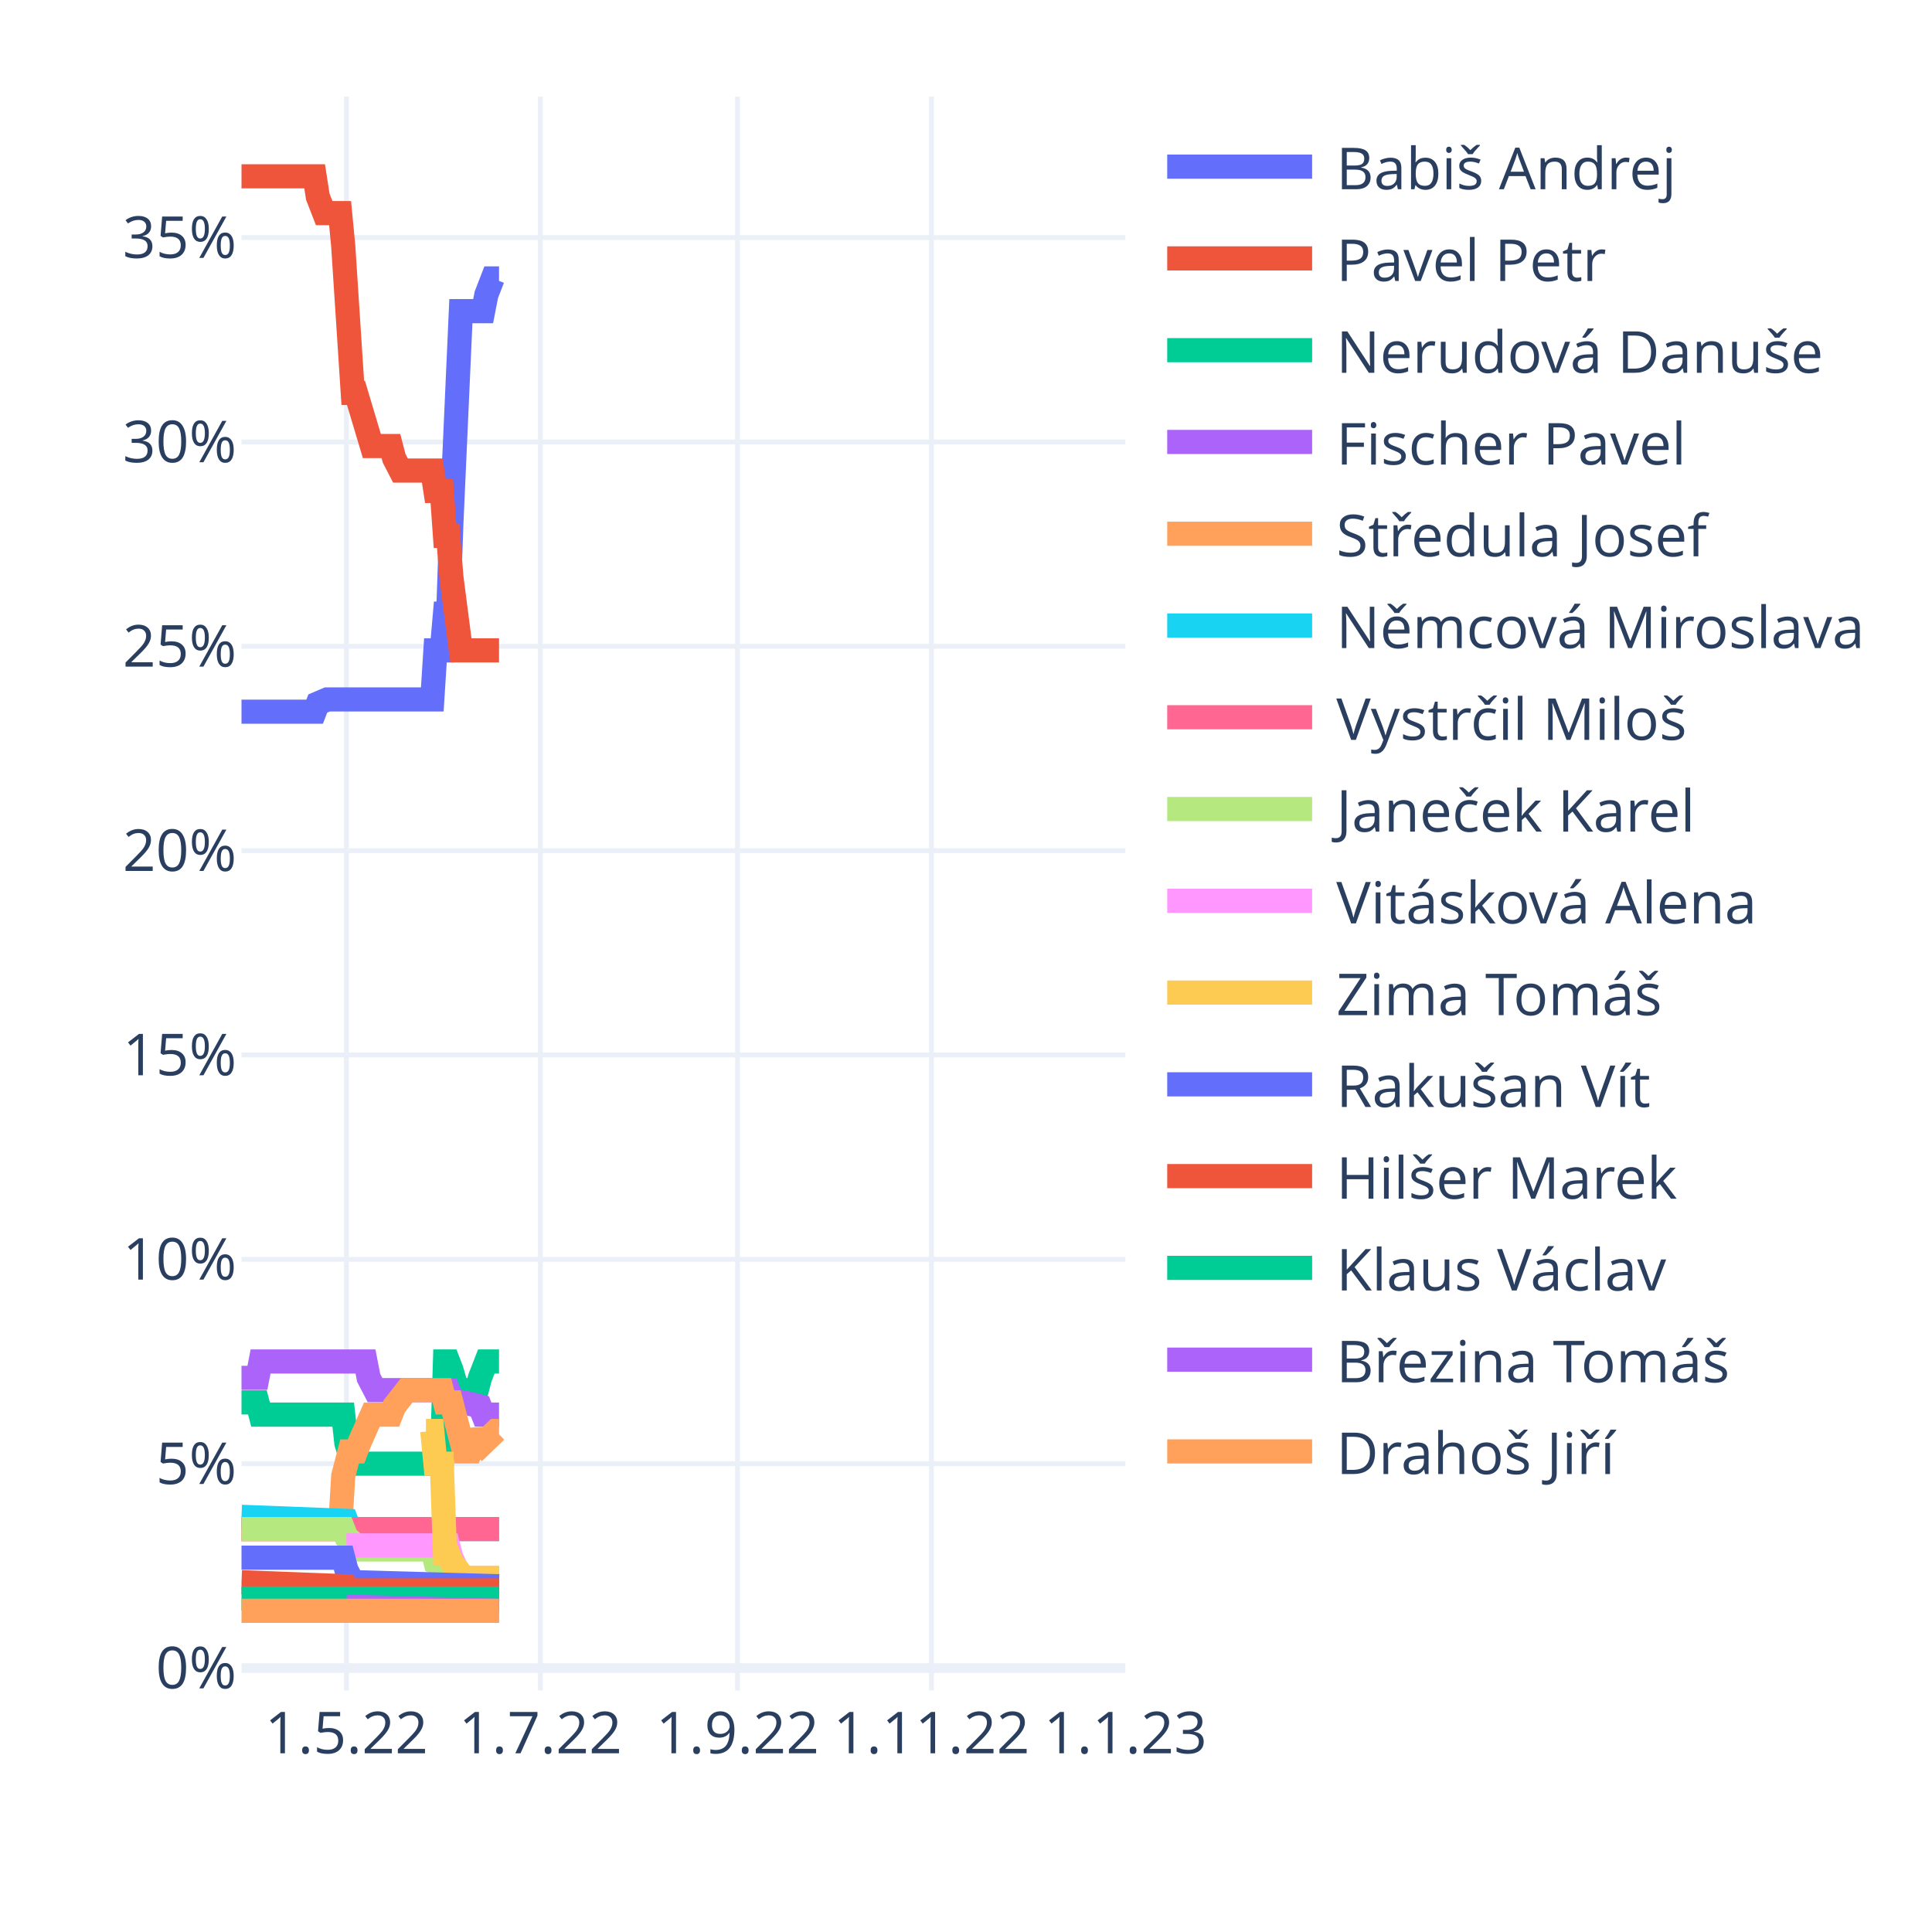
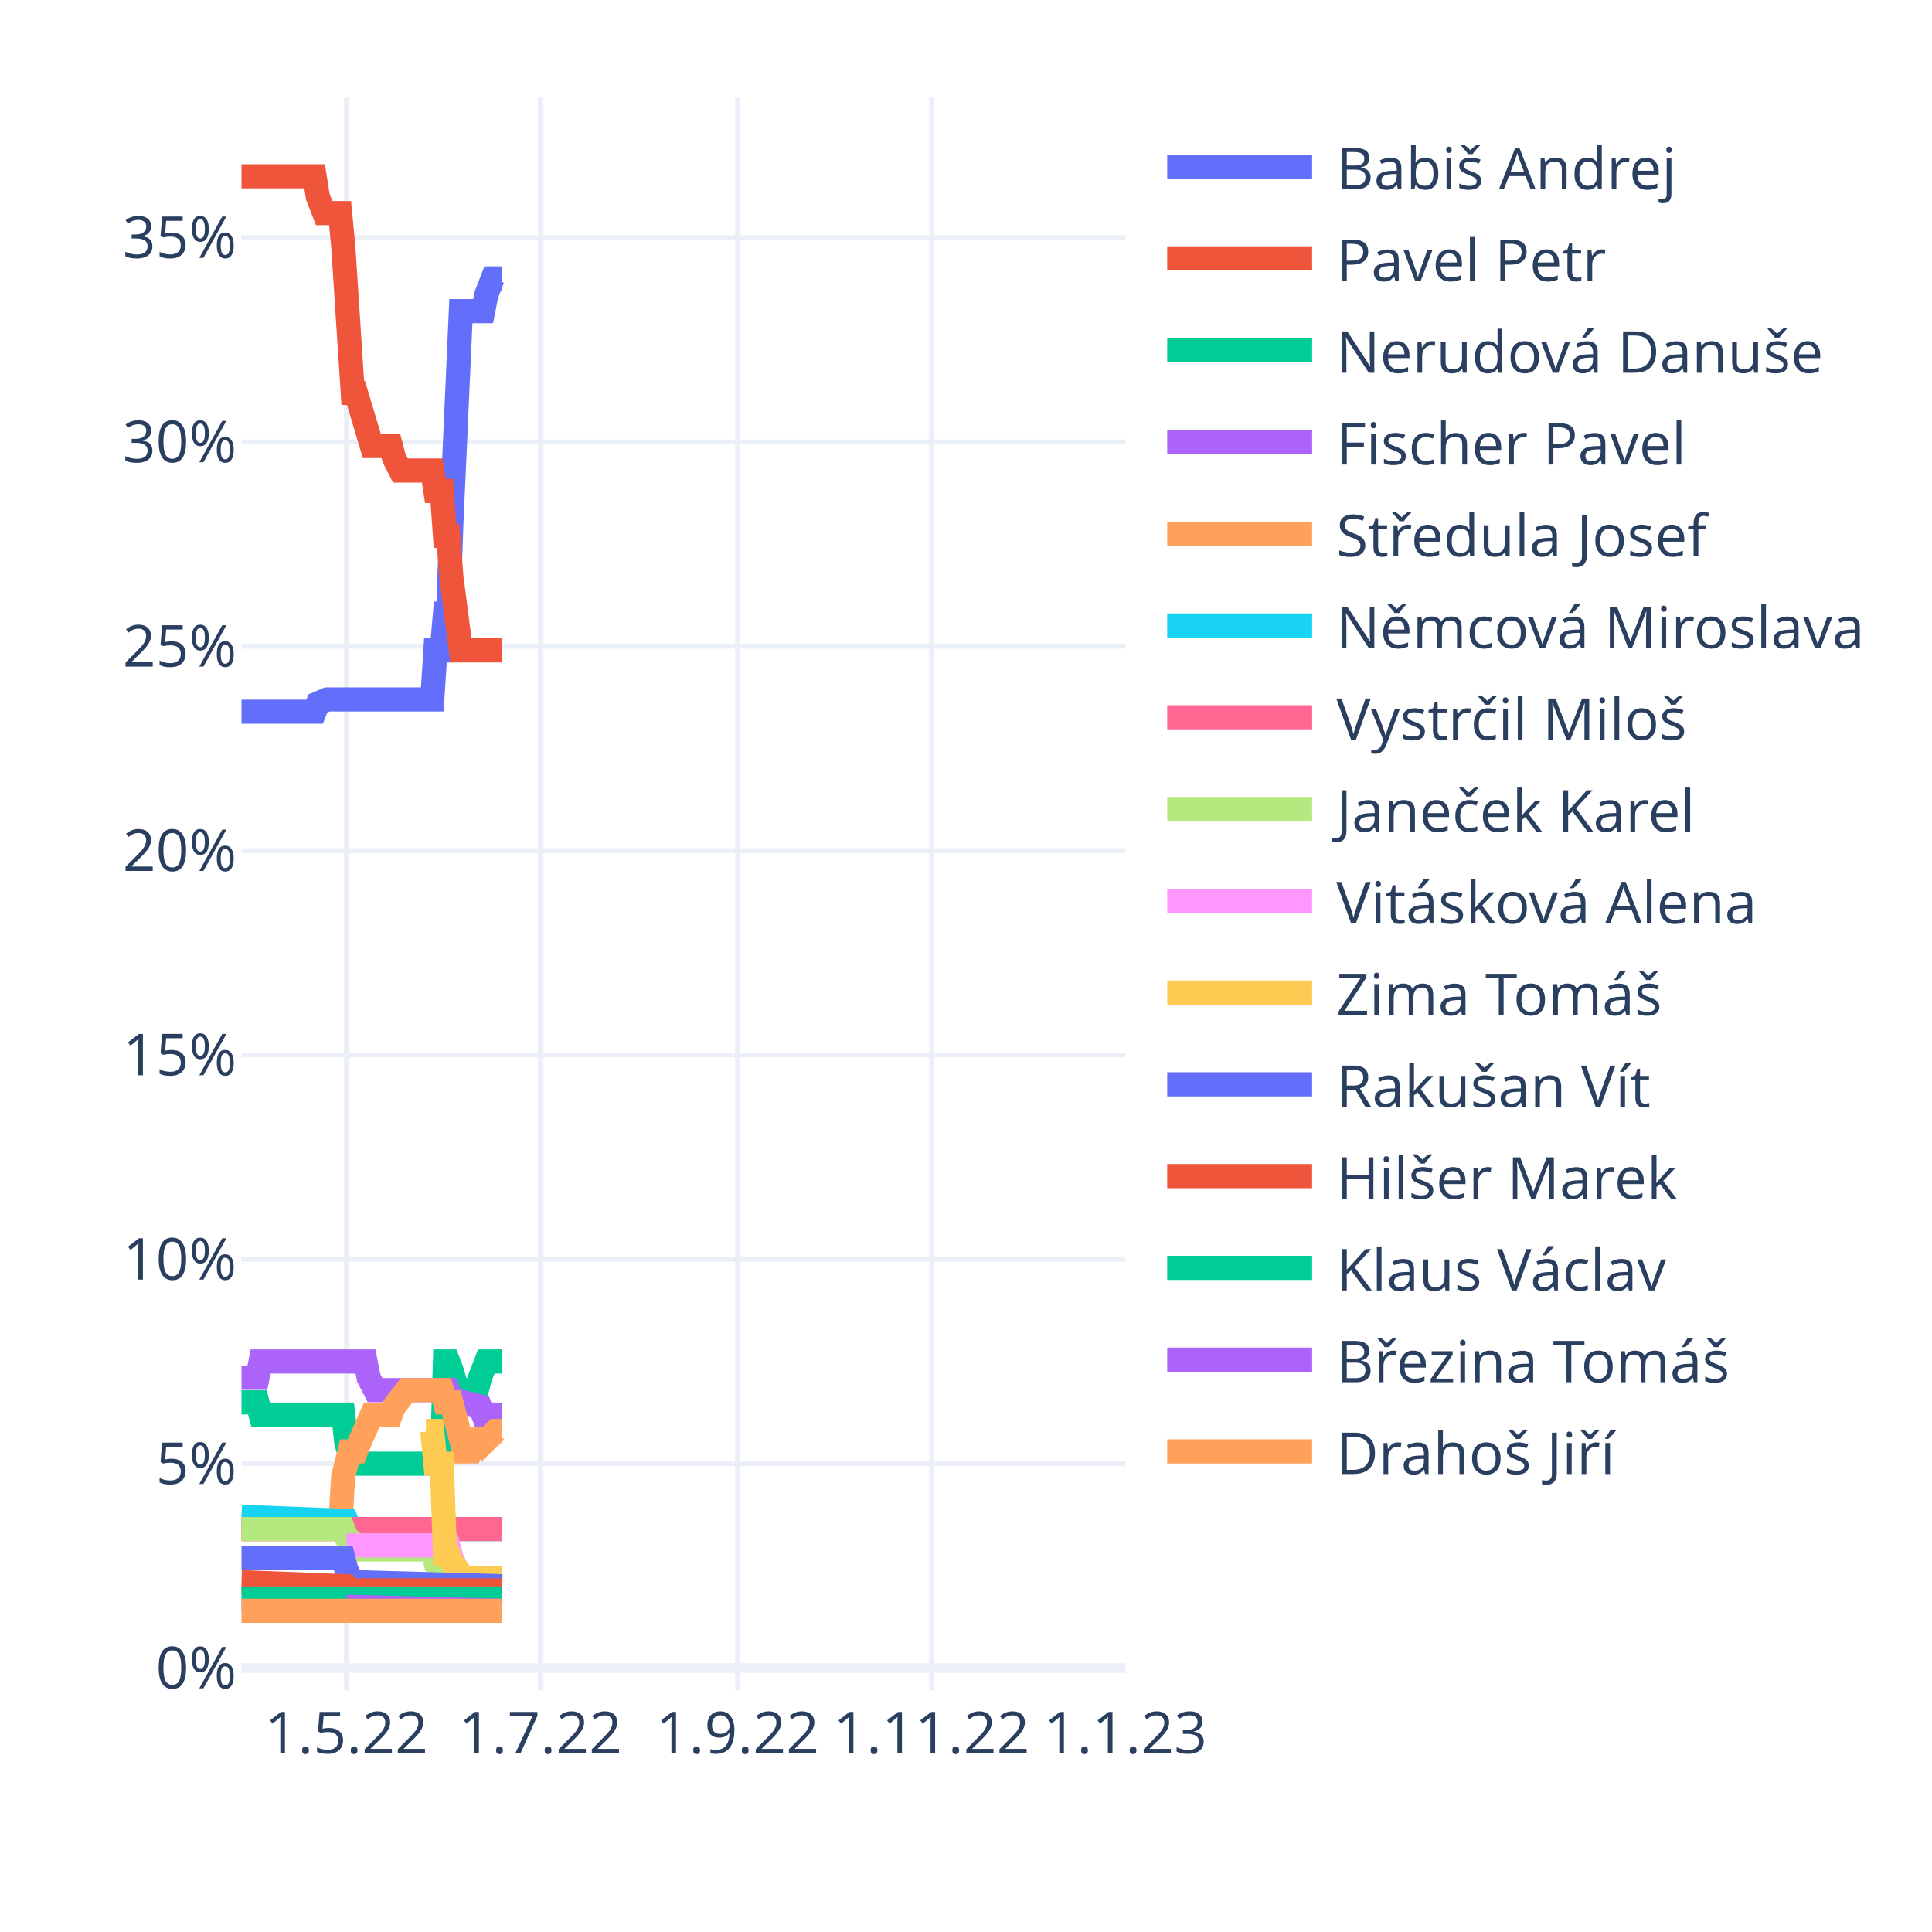
<svg xmlns="http://www.w3.org/2000/svg" class="main-svg" width="400" height="400" style="" viewBox="0 0 400 400">
  <rect x="0" y="0" width="400" height="400" style="fill: rgb(255, 255, 255); fill-opacity: 1;" />
-   <defs id="defs-fcfc10">
+   <defs id="defs-c6832b">
    <g class="clips">
-       <clipPath id="clipfcfc10xyplot" class="plotclip">
+       <clipPath id="clipc6832bxyplot" class="plotclip">
        <rect width="183" height="330" />
      </clipPath>
-       <clipPath class="axesclip" id="clipfcfc10x">
+       <clipPath class="axesclip" id="clipc6832bx">
        <rect x="50" y="0" width="183" height="400" />
      </clipPath>
-       <clipPath class="axesclip" id="clipfcfc10y">
+       <clipPath class="axesclip" id="clipc6832by">
        <rect x="0" y="20" width="400" height="330" />
      </clipPath>
-       <clipPath class="axesclip" id="clipfcfc10xy">
+       <clipPath class="axesclip" id="clipc6832bxy">
        <rect x="50" y="20" width="183" height="330" />
      </clipPath>
    </g>
    <g class="gradients" />
    <g class="patterns" />
  </defs>
  <g class="bglayer" />
  <g class="layer-below">
    <g class="imagelayer" />
    <g class="shapelayer" />
  </g>
  <g class="cartesianlayer">
    <g class="subplot xy">
      <g class="layer-subplot">
        <g class="shapelayer" />
        <g class="imagelayer" />
      </g>
      <g class="minor-gridlayer">
        <g class="x" />
        <g class="y" />
      </g>
      <g class="gridlayer">
        <g class="x">
          <path class="xgrid crisp" transform="translate(71.72,0)" d="M0,20v330" style="stroke: rgb(235, 240, 248); stroke-opacity: 1; stroke-width: 1px;" />
          <path class="xgrid crisp" transform="translate(111.88,0)" d="M0,20v330" style="stroke: rgb(235, 240, 248); stroke-opacity: 1; stroke-width: 1px;" />
          <path class="xgrid crisp" transform="translate(152.69,0)" d="M0,20v330" style="stroke: rgb(235, 240, 248); stroke-opacity: 1; stroke-width: 1px;" />
          <path class="xgrid crisp" transform="translate(192.85,0)" d="M0,20v330" style="stroke: rgb(235, 240, 248); stroke-opacity: 1; stroke-width: 1px;" />
        </g>
        <g class="y">
          <path class="ygrid crisp" transform="translate(0,303.04)" d="M50,0h183" style="stroke: rgb(235, 240, 248); stroke-opacity: 1; stroke-width: 1px;" />
          <path class="ygrid crisp" transform="translate(0,260.73)" d="M50,0h183" style="stroke: rgb(235, 240, 248); stroke-opacity: 1; stroke-width: 1px;" />
          <path class="ygrid crisp" transform="translate(0,218.42)" d="M50,0h183" style="stroke: rgb(235, 240, 248); stroke-opacity: 1; stroke-width: 1px;" />
          <path class="ygrid crisp" transform="translate(0,176.12)" d="M50,0h183" style="stroke: rgb(235, 240, 248); stroke-opacity: 1; stroke-width: 1px;" />
          <path class="ygrid crisp" transform="translate(0,133.81)" d="M50,0h183" style="stroke: rgb(235, 240, 248); stroke-opacity: 1; stroke-width: 1px;" />
          <path class="ygrid crisp" transform="translate(0,91.5)" d="M50,0h183" style="stroke: rgb(235, 240, 248); stroke-opacity: 1; stroke-width: 1px;" />
          <path class="ygrid crisp" transform="translate(0,49.19)" d="M50,0h183" style="stroke: rgb(235, 240, 248); stroke-opacity: 1; stroke-width: 1px;" />
        </g>
      </g>
      <g class="zerolinelayer">
        <path class="yzl zl crisp" transform="translate(0,345.35)" d="M50,0h183" style="stroke: rgb(235, 240, 248); stroke-opacity: 1; stroke-width: 2px;" />
      </g>
      <path class="xlines-below" />
      <path class="ylines-below" />
      <g class="overlines-below" />
      <g class="xaxislayer-below" />
      <g class="yaxislayer-below" />
      <g class="overaxes-below" />
-       <g class="plot" transform="translate(50,20)" clip-path="url(#clipfcfc10xyplot)">
+       <g class="plot" transform="translate(50,20)" clip-path="url(#clipc6832bxyplot)">
        <g class="scatterlayer mlayer">
-           <g class="trace scatter traceb2878d" style="stroke-miterlimit: 2; opacity: 1;">
-             <g class="fills" />
-             <g class="errorbars" />
-             <g class="lines">
-               <path class="js-line" d="M0,127.35L15.14,127.35L15.8,125.65L17.77,124.81L18.43,124.81L39.5,124.81L40.15,114.65L41.47,114.65L42.13,107.04L42.79,107.04L43.45,88.42L45.42,44.42L46.08,44.42L50.03,44.42L50.69,41.04L52,37.65L52.66,37.65L53.32,37.65" style="vector-effect: non-scaling-stroke; fill: none; stroke: rgb(99, 110, 250); stroke-opacity: 1; stroke-width: 5px; opacity: 1;" />
-             </g>
-             <g class="points" />
-             <g class="text" />
-           </g>
-           <g class="trace scatter trace002812" style="stroke-miterlimit: 2; opacity: 1;">
-             <g class="fills" />
-             <g class="errorbars" />
-             <g class="lines">
-               <path class="js-line" d="M0,16.5L15.14,16.5L15.8,20.73L17.12,24.12L17.77,24.12L20.41,24.12L21.06,30.88L23.04,61.35L23.7,61.35L26.99,72.35L27.65,72.35L30.94,72.35L31.6,74.88L32.91,77.42L33.57,77.42L39.5,77.42L40.15,81.65L41.47,81.65L42.13,90.96L42.79,90.96L43.45,99.42L45.42,114.65L46.08,114.65L53.32,114.65" style="vector-effect: non-scaling-stroke; fill: none; stroke: rgb(239, 85, 59); stroke-opacity: 1; stroke-width: 5px; opacity: 1;" />
-             </g>
-             <g class="points" />
-             <g class="text" />
-           </g>
-           <g class="trace scatter trace8396e7" style="stroke-miterlimit: 2; opacity: 1;">
-             <g class="fills" />
-             <g class="errorbars" />
-             <g class="lines">
-               <path class="js-line" d="M0,270.35L3.29,270.35L3.95,272.88L21.06,272.88L21.72,278.81L23.04,283.04L23.7,283.04L41.47,283.04L42.13,261.88L42.79,261.88L43.45,263.58L45.42,270.35L46.08,267.81L48.71,267.81L49.37,265.27L50.69,261.88L51.35,261.88L53.32,261.88" style="vector-effect: non-scaling-stroke; fill: none; stroke: rgb(0, 204, 150); stroke-opacity: 1; stroke-width: 5px; opacity: 1;" />
-             </g>
-             <g class="points" />
-             <g class="text" />
-           </g>
-           <g class="trace scatter traceab1efc" style="stroke-miterlimit: 2; opacity: 1;">
-             <g class="fills" />
-             <g class="errorbars" />
-             <g class="lines">
-               <path class="js-line" d="M0,265.27L3.29,265.27L3.95,261.88L25.67,261.88L26.33,265.27L27.65,267.81L28.31,267.81L42.79,267.81L43.45,269.5L45.42,270.35L46.08,270.35L49.37,271.19L50.03,272.88L53.32,272.88" style="vector-effect: non-scaling-stroke; fill: none; stroke: rgb(171, 99, 250); stroke-opacity: 1; stroke-width: 5px; opacity: 1;" />
-             </g>
-             <g class="points" />
-             <g class="text" />
-           </g>
-           <g class="trace scatter trace91ce79" style="stroke-miterlimit: 2; opacity: 1;">
-             <g class="fills" />
-             <g class="errorbars" />
-             <g class="lines">
-               <path class="js-line" d="M0,296.58L20.41,296.58L21.06,285.58L22.38,280.5L23.04,280.5L23.7,280.5L24.36,278.81L26.99,272.88L27.65,272.88L30.94,272.88L31.6,271.19L34.23,267.81L34.89,267.81L41.47,267.81L42.13,270.35L43.45,270.35L44.1,272.88L46.08,280.5L46.74,280.5L47.4,280.5L48.05,278.81L48.71,276.27L49.37,277.96L50.03,278.81L52.66,276.27L53.32,276.27" style="vector-effect: non-scaling-stroke; fill: none; stroke: rgb(255, 161, 90); stroke-opacity: 1; stroke-width: 5px; opacity: 1;" />
-             </g>
-             <g class="points" />
-             <g class="text" />
-           </g>
-           <g class="trace scatter trace6b2b9f" style="stroke-miterlimit: 2; opacity: 1;">
-             <g class="fills" />
-             <g class="errorbars" />
-             <g class="lines">
-               <path class="js-line" d="M0,294.04L21.72,294.88L22.38,296.58L53.32,296.58" style="vector-effect: non-scaling-stroke; fill: none; stroke: rgb(25, 211, 243); stroke-opacity: 1; stroke-width: 5px; opacity: 1;" />
-             </g>
-             <g class="points" />
-             <g class="text" />
-           </g>
-           <g class="trace scatter trace85c134" style="stroke-miterlimit: 2; opacity: 1;">
-             <g class="fills" />
-             <g class="errorbars" />
-             <g class="lines">
-               <path class="js-line" d="M0,296.58L53.32,296.58" style="vector-effect: non-scaling-stroke; fill: none; stroke: rgb(255, 102, 146); stroke-opacity: 1; stroke-width: 5px; opacity: 1;" />
-             </g>
-             <g class="points" />
-             <g class="text" />
-           </g>
-           <g class="trace scatter trace50c304" style="stroke-miterlimit: 2; opacity: 1;">
-             <g class="fills" />
-             <g class="errorbars" />
-             <g class="lines">
-               <path class="js-line" d="M0,296.58L21.06,296.58L21.72,298.27L23.7,299.96L24.36,300.81L39.5,300.81L40.15,303.35L42.79,304.19L43.45,305.04L46.08,306.73L46.74,306.73L53.32,306.73" style="vector-effect: non-scaling-stroke; fill: none; stroke: rgb(182, 232, 128); stroke-opacity: 1; stroke-width: 5px; opacity: 1;" />
-             </g>
-             <g class="points" />
-             <g class="text" />
-           </g>
-           <g class="trace scatter trace88dc02" style="stroke-miterlimit: 2; opacity: 1;">
-             <g class="fills" />
-             <g class="errorbars" />
-             <g class="lines">
-               <path class="js-line" d="M21.72,299.96L42.79,299.96L43.45,302.5L45.42,306.73L46.08,306.73L53.32,306.73" style="vector-effect: non-scaling-stroke; fill: none; stroke: rgb(255, 151, 255); stroke-opacity: 1; stroke-width: 5px; opacity: 1;" />
-             </g>
-             <g class="points" />
-             <g class="text" />
-           </g>
-           <g class="trace scatter trace0510f9" style="stroke-miterlimit: 2; opacity: 1;">
-             <g class="fills" />
-             <g class="errorbars" />
-             <g class="lines">
-               <path class="js-line" d="M38.18,276.27L39.5,276.27L40.15,283.04L41.47,283.04L42.13,301.65L42.79,301.65L43.45,303.35L46.08,306.73L46.74,306.73L53.32,306.73" style="vector-effect: non-scaling-stroke; fill: none; stroke: rgb(254, 203, 82); stroke-opacity: 1; stroke-width: 5px; opacity: 1;" />
-             </g>
-             <g class="points" />
-             <g class="text" />
-           </g>
-           <g class="trace scatter trace5914ee" style="stroke-miterlimit: 2; opacity: 1;">
-             <g class="fills" />
-             <g class="errorbars" />
-             <g class="lines">
-               <path class="js-line" d="M0,302.5L21.06,302.5L21.72,305.04L23.04,307.58L23.7,307.58L53.32,308.42" style="vector-effect: non-scaling-stroke; fill: none; stroke: rgb(99, 110, 250); stroke-opacity: 1; stroke-width: 5px; opacity: 1;" />
-             </g>
-             <g class="points" />
-             <g class="text" />
-           </g>
-           <g class="trace scatter traceff614a" style="stroke-miterlimit: 2; opacity: 1;">
-             <g class="fills" />
-             <g class="errorbars" />
-             <g class="lines">
-               <path class="js-line" d="M0,307.58L21.72,308.42L22.38,309.27L53.32,309.27" style="vector-effect: non-scaling-stroke; fill: none; stroke: rgb(239, 85, 59); stroke-opacity: 1; stroke-width: 5px; opacity: 1;" />
-             </g>
-             <g class="points" />
-             <g class="text" />
-           </g>
-           <g class="trace scatter tracef551b9" style="stroke-miterlimit: 2; opacity: 1;">
-             <g class="fills" />
-             <g class="errorbars" />
-             <g class="lines">
-               <path class="js-line" d="M0,310.96L53.32,310.96" style="vector-effect: non-scaling-stroke; fill: none; stroke: rgb(0, 204, 150); stroke-opacity: 1; stroke-width: 5px; opacity: 1;" />
-             </g>
-             <g class="points" />
-             <g class="text" />
-           </g>
-           <g class="trace scatter traceb2c7b4" style="stroke-miterlimit: 2; opacity: 1;">
-             <g class="fills" />
-             <g class="errorbars" />
-             <g class="lines">
-               <path class="js-line" d="M21.72,312.65L53.32,313.5" style="vector-effect: non-scaling-stroke; fill: none; stroke: rgb(171, 99, 250); stroke-opacity: 1; stroke-width: 5px; opacity: 1;" />
-             </g>
-             <g class="points" />
-             <g class="text" />
-           </g>
-           <g class="trace scatter trace8b316b" style="stroke-miterlimit: 2; opacity: 1;">
-             <g class="fills" />
-             <g class="errorbars" />
-             <g class="lines">
-               <path class="js-line" d="M0,313.5L53.32,313.5" style="vector-effect: non-scaling-stroke; fill: none; stroke: rgb(255, 161, 90); stroke-opacity: 1; stroke-width: 5px; opacity: 1;" />
+           <g class="trace scatter trace8eb8d0" style="stroke-miterlimit: 2; opacity: 1;">
+             <g class="fills" />
+             <g class="errorbars" />
+             <g class="lines">
+               <path class="js-line" d="M0,127.35L15.14,127.35L15.8,125.65L17.77,124.81L18.43,124.81L39.5,124.81L40.15,114.65L41.47,114.65L42.13,107.04L42.79,107.04L43.45,88.42L45.42,44.42L46.08,44.42L50.03,44.42L50.69,41.04L52,37.65L52.66,37.65L53.98,37.65" style="vector-effect: non-scaling-stroke; fill: none; stroke: rgb(99, 110, 250); stroke-opacity: 1; stroke-width: 5px; opacity: 1;" />
+             </g>
+             <g class="points" />
+             <g class="text" />
+           </g>
+           <g class="trace scatter trace84e1a5" style="stroke-miterlimit: 2; opacity: 1;">
+             <g class="fills" />
+             <g class="errorbars" />
+             <g class="lines">
+               <path class="js-line" d="M0,16.5L15.14,16.5L15.8,20.73L17.12,24.12L17.77,24.12L20.41,24.12L21.06,30.88L23.04,61.35L23.7,61.35L26.99,72.35L27.65,72.35L30.94,72.35L31.6,74.88L32.91,77.42L33.57,77.42L39.5,77.42L40.15,81.65L41.47,81.65L42.13,90.96L42.79,90.96L43.45,99.42L45.42,114.65L46.08,114.65L53.98,114.65" style="vector-effect: non-scaling-stroke; fill: none; stroke: rgb(239, 85, 59); stroke-opacity: 1; stroke-width: 5px; opacity: 1;" />
+             </g>
+             <g class="points" />
+             <g class="text" />
+           </g>
+           <g class="trace scatter tracedabe2e" style="stroke-miterlimit: 2; opacity: 1;">
+             <g class="fills" />
+             <g class="errorbars" />
+             <g class="lines">
+               <path class="js-line" d="M0,270.35L3.29,270.35L3.95,272.88L21.06,272.88L21.72,278.81L23.04,283.04L23.7,283.04L41.47,283.04L42.13,261.88L42.79,261.88L43.45,263.58L45.42,270.35L46.08,267.81L48.71,267.81L49.37,265.27L50.69,261.88L51.35,261.88L53.98,261.88" style="vector-effect: non-scaling-stroke; fill: none; stroke: rgb(0, 204, 150); stroke-opacity: 1; stroke-width: 5px; opacity: 1;" />
+             </g>
+             <g class="points" />
+             <g class="text" />
+           </g>
+           <g class="trace scatter trace84740f" style="stroke-miterlimit: 2; opacity: 1;">
+             <g class="fills" />
+             <g class="errorbars" />
+             <g class="lines">
+               <path class="js-line" d="M0,265.27L3.29,265.27L3.95,261.88L25.67,261.88L26.33,265.27L27.65,267.81L28.31,267.81L42.79,267.81L43.45,269.5L45.42,270.35L46.08,270.35L49.37,271.19L50.03,272.88L53.98,272.88" style="vector-effect: non-scaling-stroke; fill: none; stroke: rgb(171, 99, 250); stroke-opacity: 1; stroke-width: 5px; opacity: 1;" />
+             </g>
+             <g class="points" />
+             <g class="text" />
+           </g>
+           <g class="trace scatter trace0916cf" style="stroke-miterlimit: 2; opacity: 1;">
+             <g class="fills" />
+             <g class="errorbars" />
+             <g class="lines">
+               <path class="js-line" d="M0,296.58L20.41,296.58L21.06,285.58L22.38,280.5L23.04,280.5L23.7,280.5L24.36,278.81L26.99,272.88L27.65,272.88L30.94,272.88L31.6,271.19L34.23,267.81L34.89,267.81L41.47,267.81L42.13,270.35L43.45,270.35L44.1,272.88L46.08,280.5L46.74,280.5L47.4,280.5L48.05,278.81L48.71,276.27L49.37,277.96L50.03,278.81L52.66,276.27L53.32,276.27L53.98,276.27" style="vector-effect: non-scaling-stroke; fill: none; stroke: rgb(255, 161, 90); stroke-opacity: 1; stroke-width: 5px; opacity: 1;" />
+             </g>
+             <g class="points" />
+             <g class="text" />
+           </g>
+           <g class="trace scatter trace5c8d9e" style="stroke-miterlimit: 2; opacity: 1;">
+             <g class="fills" />
+             <g class="errorbars" />
+             <g class="lines">
+               <path class="js-line" d="M0,294.04L21.72,294.88L22.38,296.58L53.98,296.58" style="vector-effect: non-scaling-stroke; fill: none; stroke: rgb(25, 211, 243); stroke-opacity: 1; stroke-width: 5px; opacity: 1;" />
+             </g>
+             <g class="points" />
+             <g class="text" />
+           </g>
+           <g class="trace scatter trace62f312" style="stroke-miterlimit: 2; opacity: 1;">
+             <g class="fills" />
+             <g class="errorbars" />
+             <g class="lines">
+               <path class="js-line" d="M0,296.58L53.98,296.58" style="vector-effect: non-scaling-stroke; fill: none; stroke: rgb(255, 102, 146); stroke-opacity: 1; stroke-width: 5px; opacity: 1;" />
+             </g>
+             <g class="points" />
+             <g class="text" />
+           </g>
+           <g class="trace scatter trace779516" style="stroke-miterlimit: 2; opacity: 1;">
+             <g class="fills" />
+             <g class="errorbars" />
+             <g class="lines">
+               <path class="js-line" d="M0,296.58L21.06,296.58L21.72,298.27L23.7,299.96L24.36,300.81L39.5,300.81L40.15,303.35L42.79,304.19L43.45,305.04L46.08,306.73L46.74,306.73L53.98,306.73" style="vector-effect: non-scaling-stroke; fill: none; stroke: rgb(182, 232, 128); stroke-opacity: 1; stroke-width: 5px; opacity: 1;" />
+             </g>
+             <g class="points" />
+             <g class="text" />
+           </g>
+           <g class="trace scatter trace52b81a" style="stroke-miterlimit: 2; opacity: 1;">
+             <g class="fills" />
+             <g class="errorbars" />
+             <g class="lines">
+               <path class="js-line" d="M21.72,299.96L42.79,299.96L43.45,302.5L45.42,306.73L46.08,306.73L53.98,306.73" style="vector-effect: non-scaling-stroke; fill: none; stroke: rgb(255, 151, 255); stroke-opacity: 1; stroke-width: 5px; opacity: 1;" />
+             </g>
+             <g class="points" />
+             <g class="text" />
+           </g>
+           <g class="trace scatter trace9a9f24" style="stroke-miterlimit: 2; opacity: 1;">
+             <g class="fills" />
+             <g class="errorbars" />
+             <g class="lines">
+               <path class="js-line" d="M38.18,276.27L39.5,276.27L40.15,283.04L41.47,283.04L42.13,301.65L42.79,301.65L43.45,303.35L46.08,306.73L46.74,306.73L53.98,306.73" style="vector-effect: non-scaling-stroke; fill: none; stroke: rgb(254, 203, 82); stroke-opacity: 1; stroke-width: 5px; opacity: 1;" />
+             </g>
+             <g class="points" />
+             <g class="text" />
+           </g>
+           <g class="trace scatter trace895ce7" style="stroke-miterlimit: 2; opacity: 1;">
+             <g class="fills" />
+             <g class="errorbars" />
+             <g class="lines">
+               <path class="js-line" d="M0,302.5L21.06,302.5L21.72,305.04L23.04,307.58L23.7,307.58L53.98,308.42" style="vector-effect: non-scaling-stroke; fill: none; stroke: rgb(99, 110, 250); stroke-opacity: 1; stroke-width: 5px; opacity: 1;" />
+             </g>
+             <g class="points" />
+             <g class="text" />
+           </g>
+           <g class="trace scatter trace866253" style="stroke-miterlimit: 2; opacity: 1;">
+             <g class="fills" />
+             <g class="errorbars" />
+             <g class="lines">
+               <path class="js-line" d="M0,307.58L21.72,308.42L22.38,309.27L53.98,309.27" style="vector-effect: non-scaling-stroke; fill: none; stroke: rgb(239, 85, 59); stroke-opacity: 1; stroke-width: 5px; opacity: 1;" />
+             </g>
+             <g class="points" />
+             <g class="text" />
+           </g>
+           <g class="trace scatter traceb54d0b" style="stroke-miterlimit: 2; opacity: 1;">
+             <g class="fills" />
+             <g class="errorbars" />
+             <g class="lines">
+               <path class="js-line" d="M0,310.96L53.98,310.96" style="vector-effect: non-scaling-stroke; fill: none; stroke: rgb(0, 204, 150); stroke-opacity: 1; stroke-width: 5px; opacity: 1;" />
+             </g>
+             <g class="points" />
+             <g class="text" />
+           </g>
+           <g class="trace scatter trace34eb02" style="stroke-miterlimit: 2; opacity: 1;">
+             <g class="fills" />
+             <g class="errorbars" />
+             <g class="lines">
+               <path class="js-line" d="M21.72,312.65L53.98,313.5" style="vector-effect: non-scaling-stroke; fill: none; stroke: rgb(171, 99, 250); stroke-opacity: 1; stroke-width: 5px; opacity: 1;" />
+             </g>
+             <g class="points" />
+             <g class="text" />
+           </g>
+           <g class="trace scatter trace34dd46" style="stroke-miterlimit: 2; opacity: 1;">
+             <g class="fills" />
+             <g class="errorbars" />
+             <g class="lines">
+               <path class="js-line" d="M0,313.5L53.98,313.5" style="vector-effect: non-scaling-stroke; fill: none; stroke: rgb(255, 161, 90); stroke-opacity: 1; stroke-width: 5px; opacity: 1;" />
            </g>
            <g class="points" />
            <g class="text" />
          </g>
        </g>
      </g>
      <g class="overplot" />
      <path class="xlines-above crisp" d="M0,0" style="fill: none;" />
      <path class="ylines-above crisp" d="M0,0" style="fill: none;" />
      <g class="overlines-above" />
      <g class="xaxislayer-above">
        <g class="xtick">
          <text text-anchor="middle" x="0" y="363" transform="translate(71.72,0)" style="font-family: 'Open Sans', verdana, arial, sans-serif; font-size: 12px; fill: rgb(42, 63, 95); fill-opacity: 1; white-space: pre; opacity: 1;">1.5.22</text>
        </g>
        <g class="xtick">
          <text text-anchor="middle" x="0" y="363" style="font-family: 'Open Sans', verdana, arial, sans-serif; font-size: 12px; fill: rgb(42, 63, 95); fill-opacity: 1; white-space: pre; opacity: 1;" transform="translate(111.88,0)">1.7.22</text>
        </g>
        <g class="xtick">
          <text text-anchor="middle" x="0" y="363" style="font-family: 'Open Sans', verdana, arial, sans-serif; font-size: 12px; fill: rgb(42, 63, 95); fill-opacity: 1; white-space: pre; opacity: 1;" transform="translate(152.69,0)">1.9.22</text>
        </g>
        <g class="xtick">
          <text text-anchor="middle" x="0" y="363" style="font-family: 'Open Sans', verdana, arial, sans-serif; font-size: 12px; fill: rgb(42, 63, 95); fill-opacity: 1; white-space: pre; opacity: 1;" transform="translate(192.85,0)">1.11.22</text>
        </g>
        <g class="xtick">
          <text text-anchor="middle" x="0" y="363" style="font-family: 'Open Sans', verdana, arial, sans-serif; font-size: 12px; fill: rgb(42, 63, 95); fill-opacity: 1; white-space: pre; opacity: 1;" transform="translate(233,0)">1.1.23</text>
        </g>
      </g>
      <g class="yaxislayer-above">
        <g class="ytick">
          <text text-anchor="end" x="49" y="4.2" transform="translate(0,345.35)" style="font-family: 'Open Sans', verdana, arial, sans-serif; font-size: 12px; fill: rgb(42, 63, 95); fill-opacity: 1; white-space: pre; opacity: 1;">0%</text>
        </g>
        <g class="ytick">
          <text text-anchor="end" x="49" y="4.2" style="font-family: 'Open Sans', verdana, arial, sans-serif; font-size: 12px; fill: rgb(42, 63, 95); fill-opacity: 1; white-space: pre; opacity: 1;" transform="translate(0,303.04)">5%</text>
        </g>
        <g class="ytick">
          <text text-anchor="end" x="49" y="4.2" style="font-family: 'Open Sans', verdana, arial, sans-serif; font-size: 12px; fill: rgb(42, 63, 95); fill-opacity: 1; white-space: pre; opacity: 1;" transform="translate(0,260.73)">10%</text>
        </g>
        <g class="ytick">
          <text text-anchor="end" x="49" y="4.2" style="font-family: 'Open Sans', verdana, arial, sans-serif; font-size: 12px; fill: rgb(42, 63, 95); fill-opacity: 1; white-space: pre; opacity: 1;" transform="translate(0,218.42)">15%</text>
        </g>
        <g class="ytick">
          <text text-anchor="end" x="49" y="4.2" style="font-family: 'Open Sans', verdana, arial, sans-serif; font-size: 12px; fill: rgb(42, 63, 95); fill-opacity: 1; white-space: pre; opacity: 1;" transform="translate(0,176.12)">20%</text>
        </g>
        <g class="ytick">
          <text text-anchor="end" x="49" y="4.2" style="font-family: 'Open Sans', verdana, arial, sans-serif; font-size: 12px; fill: rgb(42, 63, 95); fill-opacity: 1; white-space: pre; opacity: 1;" transform="translate(0,133.81)">25%</text>
        </g>
        <g class="ytick">
          <text text-anchor="end" x="49" y="4.2" style="font-family: 'Open Sans', verdana, arial, sans-serif; font-size: 12px; fill: rgb(42, 63, 95); fill-opacity: 1; white-space: pre; opacity: 1;" transform="translate(0,91.5)">30%</text>
        </g>
        <g class="ytick">
          <text text-anchor="end" x="49" y="4.2" style="font-family: 'Open Sans', verdana, arial, sans-serif; font-size: 12px; fill: rgb(42, 63, 95); fill-opacity: 1; white-space: pre; opacity: 1;" transform="translate(0,49.19)">35%</text>
        </g>
      </g>
      <g class="overaxes-above" />
    </g>
  </g>
  <g class="polarlayer" />
  <g class="smithlayer" />
  <g class="ternarylayer" />
  <g class="geolayer" />
  <g class="funnelarealayer" />
  <g class="pielayer" />
  <g class="iciclelayer" />
  <g class="treemaplayer" />
  <g class="sunburstlayer" />
  <g class="glimages" />
-   <defs id="topdefs-fcfc10">
+   <defs id="topdefs-c6832b">
    <g class="clips" />
-     <clipPath id="legendfcfc10">
+     <clipPath id="legendc6832b">
      <rect width="151" height="295" x="0" y="0" />
    </clipPath>
  </defs>
  <g class="layer-above">
    <g class="imagelayer" />
    <g class="shapelayer" />
  </g>
  <g class="infolayer">
    <g class="legend" pointer-events="all" transform="translate(236.66,20)">
      <rect class="bg" shape-rendering="crispEdges" width="151" height="295" x="0" y="0" style="stroke: rgb(68, 68, 68); stroke-opacity: 1; fill: rgb(255, 255, 255); fill-opacity: 1; stroke-width: 0px;" />
-       <g class="scrollbox" transform="" clip-path="url(#legendfcfc10)">
+       <g class="scrollbox" transform="" clip-path="url(#legendc6832b)">
        <g class="groups">
          <g class="traces" transform="translate(0,14.5)" style="opacity: 1;">
            <text class="legendtext" text-anchor="start" x="40" y="4.68" style="font-family: 'Open Sans', verdana, arial, sans-serif; font-size: 12px; fill: rgb(42, 63, 95); fill-opacity: 1; white-space: pre;">Babiš Andrej</text>
            <g class="layers" style="opacity: 1;">
              <g class="legendfill" />
              <g class="legendlines">
                <path class="js-line" d="M5,0h30" style="fill: none; stroke: rgb(99, 110, 250); stroke-opacity: 1; stroke-width: 5px;" />
              </g>
              <g class="legendsymbols">
                <g class="legendpoints" />
              </g>
            </g>
            <rect class="legendtoggle" x="0" y="-9.5" width="145.703" height="19" style="fill: rgb(0, 0, 0); fill-opacity: 0;" />
          </g>
          <g class="traces" transform="translate(0,33.5)" style="opacity: 1;">
            <text class="legendtext" text-anchor="start" x="40" y="4.68" style="font-family: 'Open Sans', verdana, arial, sans-serif; font-size: 12px; fill: rgb(42, 63, 95); fill-opacity: 1; white-space: pre;">Pavel Petr</text>
            <g class="layers" style="opacity: 1;">
              <g class="legendfill" />
              <g class="legendlines">
                <path class="js-line" d="M5,0h30" style="fill: none; stroke: rgb(239, 85, 59); stroke-opacity: 1; stroke-width: 5px;" />
              </g>
              <g class="legendsymbols">
                <g class="legendpoints" />
              </g>
            </g>
            <rect class="legendtoggle" x="0" y="-9.5" width="145.703" height="19" style="fill: rgb(0, 0, 0); fill-opacity: 0;" />
          </g>
          <g class="traces" transform="translate(0,52.5)" style="opacity: 1;">
            <text class="legendtext" text-anchor="start" x="40" y="4.68" style="font-family: 'Open Sans', verdana, arial, sans-serif; font-size: 12px; fill: rgb(42, 63, 95); fill-opacity: 1; white-space: pre;">Nerudová Danuše</text>
            <g class="layers" style="opacity: 1;">
              <g class="legendfill" />
              <g class="legendlines">
                <path class="js-line" d="M5,0h30" style="fill: none; stroke: rgb(0, 204, 150); stroke-opacity: 1; stroke-width: 5px;" />
              </g>
              <g class="legendsymbols">
                <g class="legendpoints" />
              </g>
            </g>
            <rect class="legendtoggle" x="0" y="-9.5" width="145.703" height="19" style="fill: rgb(0, 0, 0); fill-opacity: 0;" />
          </g>
          <g class="traces" transform="translate(0,71.5)" style="opacity: 1;">
            <text class="legendtext" text-anchor="start" x="40" y="4.68" style="font-family: 'Open Sans', verdana, arial, sans-serif; font-size: 12px; fill: rgb(42, 63, 95); fill-opacity: 1; white-space: pre;">Fischer Pavel</text>
            <g class="layers" style="opacity: 1;">
              <g class="legendfill" />
              <g class="legendlines">
                <path class="js-line" d="M5,0h30" style="fill: none; stroke: rgb(171, 99, 250); stroke-opacity: 1; stroke-width: 5px;" />
              </g>
              <g class="legendsymbols">
                <g class="legendpoints" />
              </g>
            </g>
            <rect class="legendtoggle" x="0" y="-9.5" width="145.703" height="19" style="fill: rgb(0, 0, 0); fill-opacity: 0;" />
          </g>
          <g class="traces" transform="translate(0,90.5)" style="opacity: 1;">
            <text class="legendtext" text-anchor="start" x="40" y="4.68" style="font-family: 'Open Sans', verdana, arial, sans-serif; font-size: 12px; fill: rgb(42, 63, 95); fill-opacity: 1; white-space: pre;">Středula Josef</text>
            <g class="layers" style="opacity: 1;">
              <g class="legendfill" />
              <g class="legendlines">
                <path class="js-line" d="M5,0h30" style="fill: none; stroke: rgb(255, 161, 90); stroke-opacity: 1; stroke-width: 5px;" />
              </g>
              <g class="legendsymbols">
                <g class="legendpoints" />
              </g>
            </g>
            <rect class="legendtoggle" x="0" y="-9.5" width="145.703" height="19" style="fill: rgb(0, 0, 0); fill-opacity: 0;" />
          </g>
          <g class="traces" transform="translate(0,109.5)" style="opacity: 1;">
            <text class="legendtext" text-anchor="start" x="40" y="4.68" style="font-family: 'Open Sans', verdana, arial, sans-serif; font-size: 12px; fill: rgb(42, 63, 95); fill-opacity: 1; white-space: pre;">Němcová Miroslava</text>
            <g class="layers" style="opacity: 1;">
              <g class="legendfill" />
              <g class="legendlines">
                <path class="js-line" d="M5,0h30" style="fill: none; stroke: rgb(25, 211, 243); stroke-opacity: 1; stroke-width: 5px;" />
              </g>
              <g class="legendsymbols">
                <g class="legendpoints" />
              </g>
            </g>
            <rect class="legendtoggle" x="0" y="-9.5" width="145.703" height="19" style="fill: rgb(0, 0, 0); fill-opacity: 0;" />
          </g>
          <g class="traces" transform="translate(0,128.5)" style="opacity: 1;">
            <text class="legendtext" text-anchor="start" x="40" y="4.68" style="font-family: 'Open Sans', verdana, arial, sans-serif; font-size: 12px; fill: rgb(42, 63, 95); fill-opacity: 1; white-space: pre;">Vystrčil Miloš</text>
            <g class="layers" style="opacity: 1;">
              <g class="legendfill" />
              <g class="legendlines">
                <path class="js-line" d="M5,0h30" style="fill: none; stroke: rgb(255, 102, 146); stroke-opacity: 1; stroke-width: 5px;" />
              </g>
              <g class="legendsymbols">
                <g class="legendpoints" />
              </g>
            </g>
            <rect class="legendtoggle" x="0" y="-9.5" width="145.703" height="19" style="fill: rgb(0, 0, 0); fill-opacity: 0;" />
          </g>
          <g class="traces" transform="translate(0,147.5)" style="opacity: 1;">
            <text class="legendtext" text-anchor="start" x="40" y="4.68" style="font-family: 'Open Sans', verdana, arial, sans-serif; font-size: 12px; fill: rgb(42, 63, 95); fill-opacity: 1; white-space: pre;">Janeček Karel</text>
            <g class="layers" style="opacity: 1;">
              <g class="legendfill" />
              <g class="legendlines">
                <path class="js-line" d="M5,0h30" style="fill: none; stroke: rgb(182, 232, 128); stroke-opacity: 1; stroke-width: 5px;" />
              </g>
              <g class="legendsymbols">
                <g class="legendpoints" />
              </g>
            </g>
            <rect class="legendtoggle" x="0" y="-9.5" width="145.703" height="19" style="fill: rgb(0, 0, 0); fill-opacity: 0;" />
          </g>
          <g class="traces" transform="translate(0,166.5)" style="opacity: 1;">
            <text class="legendtext" text-anchor="start" x="40" y="4.68" style="font-family: 'Open Sans', verdana, arial, sans-serif; font-size: 12px; fill: rgb(42, 63, 95); fill-opacity: 1; white-space: pre;">Vitásková Alena</text>
            <g class="layers" style="opacity: 1;">
              <g class="legendfill" />
              <g class="legendlines">
                <path class="js-line" d="M5,0h30" style="fill: none; stroke: rgb(255, 151, 255); stroke-opacity: 1; stroke-width: 5px;" />
              </g>
              <g class="legendsymbols">
                <g class="legendpoints" />
              </g>
            </g>
            <rect class="legendtoggle" x="0" y="-9.5" width="145.703" height="19" style="fill: rgb(0, 0, 0); fill-opacity: 0;" />
          </g>
          <g class="traces" transform="translate(0,185.5)" style="opacity: 1;">
            <text class="legendtext" text-anchor="start" x="40" y="4.68" style="font-family: 'Open Sans', verdana, arial, sans-serif; font-size: 12px; fill: rgb(42, 63, 95); fill-opacity: 1; white-space: pre;">Zima Tomáš</text>
            <g class="layers" style="opacity: 1;">
              <g class="legendfill" />
              <g class="legendlines">
                <path class="js-line" d="M5,0h30" style="fill: none; stroke: rgb(254, 203, 82); stroke-opacity: 1; stroke-width: 5px;" />
              </g>
              <g class="legendsymbols">
                <g class="legendpoints" />
              </g>
            </g>
            <rect class="legendtoggle" x="0" y="-9.5" width="145.703" height="19" style="fill: rgb(0, 0, 0); fill-opacity: 0;" />
          </g>
          <g class="traces" transform="translate(0,204.5)" style="opacity: 1;">
            <text class="legendtext" text-anchor="start" x="40" y="4.68" style="font-family: 'Open Sans', verdana, arial, sans-serif; font-size: 12px; fill: rgb(42, 63, 95); fill-opacity: 1; white-space: pre;">Rakušan Vít</text>
            <g class="layers" style="opacity: 1;">
              <g class="legendfill" />
              <g class="legendlines">
                <path class="js-line" d="M5,0h30" style="fill: none; stroke: rgb(99, 110, 250); stroke-opacity: 1; stroke-width: 5px;" />
              </g>
              <g class="legendsymbols">
                <g class="legendpoints" />
              </g>
            </g>
            <rect class="legendtoggle" x="0" y="-9.5" width="145.703" height="19" style="fill: rgb(0, 0, 0); fill-opacity: 0;" />
          </g>
          <g class="traces" transform="translate(0,223.5)" style="opacity: 1;">
            <text class="legendtext" text-anchor="start" x="40" y="4.68" style="font-family: 'Open Sans', verdana, arial, sans-serif; font-size: 12px; fill: rgb(42, 63, 95); fill-opacity: 1; white-space: pre;">Hilšer Marek</text>
            <g class="layers" style="opacity: 1;">
              <g class="legendfill" />
              <g class="legendlines">
                <path class="js-line" d="M5,0h30" style="fill: none; stroke: rgb(239, 85, 59); stroke-opacity: 1; stroke-width: 5px;" />
              </g>
              <g class="legendsymbols">
                <g class="legendpoints" />
              </g>
            </g>
            <rect class="legendtoggle" x="0" y="-9.5" width="145.703" height="19" style="fill: rgb(0, 0, 0); fill-opacity: 0;" />
          </g>
          <g class="traces" transform="translate(0,242.5)" style="opacity: 1;">
            <text class="legendtext" text-anchor="start" x="40" y="4.68" style="font-family: 'Open Sans', verdana, arial, sans-serif; font-size: 12px; fill: rgb(42, 63, 95); fill-opacity: 1; white-space: pre;">Klaus Václav</text>
            <g class="layers" style="opacity: 1;">
              <g class="legendfill" />
              <g class="legendlines">
                <path class="js-line" d="M5,0h30" style="fill: none; stroke: rgb(0, 204, 150); stroke-opacity: 1; stroke-width: 5px;" />
              </g>
              <g class="legendsymbols">
                <g class="legendpoints" />
              </g>
            </g>
            <rect class="legendtoggle" x="0" y="-9.5" width="145.703" height="19" style="fill: rgb(0, 0, 0); fill-opacity: 0;" />
          </g>
          <g class="traces" transform="translate(0,261.5)" style="opacity: 1;">
            <text class="legendtext" text-anchor="start" x="40" y="4.68" style="font-family: 'Open Sans', verdana, arial, sans-serif; font-size: 12px; fill: rgb(42, 63, 95); fill-opacity: 1; white-space: pre;">Březina Tomáš</text>
            <g class="layers" style="opacity: 1;">
              <g class="legendfill" />
              <g class="legendlines">
                <path class="js-line" d="M5,0h30" style="fill: none; stroke: rgb(171, 99, 250); stroke-opacity: 1; stroke-width: 5px;" />
              </g>
              <g class="legendsymbols">
                <g class="legendpoints" />
              </g>
            </g>
            <rect class="legendtoggle" x="0" y="-9.5" width="145.703" height="19" style="fill: rgb(0, 0, 0); fill-opacity: 0;" />
          </g>
          <g class="traces" transform="translate(0,280.5)" style="opacity: 1;">
            <text class="legendtext" text-anchor="start" x="40" y="4.68" style="font-family: 'Open Sans', verdana, arial, sans-serif; font-size: 12px; fill: rgb(42, 63, 95); fill-opacity: 1; white-space: pre;">Drahoš Jiří</text>
            <g class="layers" style="opacity: 1;">
              <g class="legendfill" />
              <g class="legendlines">
                <path class="js-line" d="M5,0h30" style="fill: none; stroke: rgb(255, 161, 90); stroke-opacity: 1; stroke-width: 5px;" />
              </g>
              <g class="legendsymbols">
                <g class="legendpoints" />
              </g>
            </g>
            <rect class="legendtoggle" x="0" y="-9.5" width="145.703" height="19" style="fill: rgb(0, 0, 0); fill-opacity: 0;" />
          </g>
        </g>
      </g>
      <rect class="scrollbar" rx="20" ry="3" width="0" height="0" x="0" y="0" style="fill: rgb(128, 139, 164); fill-opacity: 1;" />
    </g>
    <g class="g-gtitle" />
    <g class="g-xtitle" />
    <g class="g-ytitle" />
  </g>
</svg>
